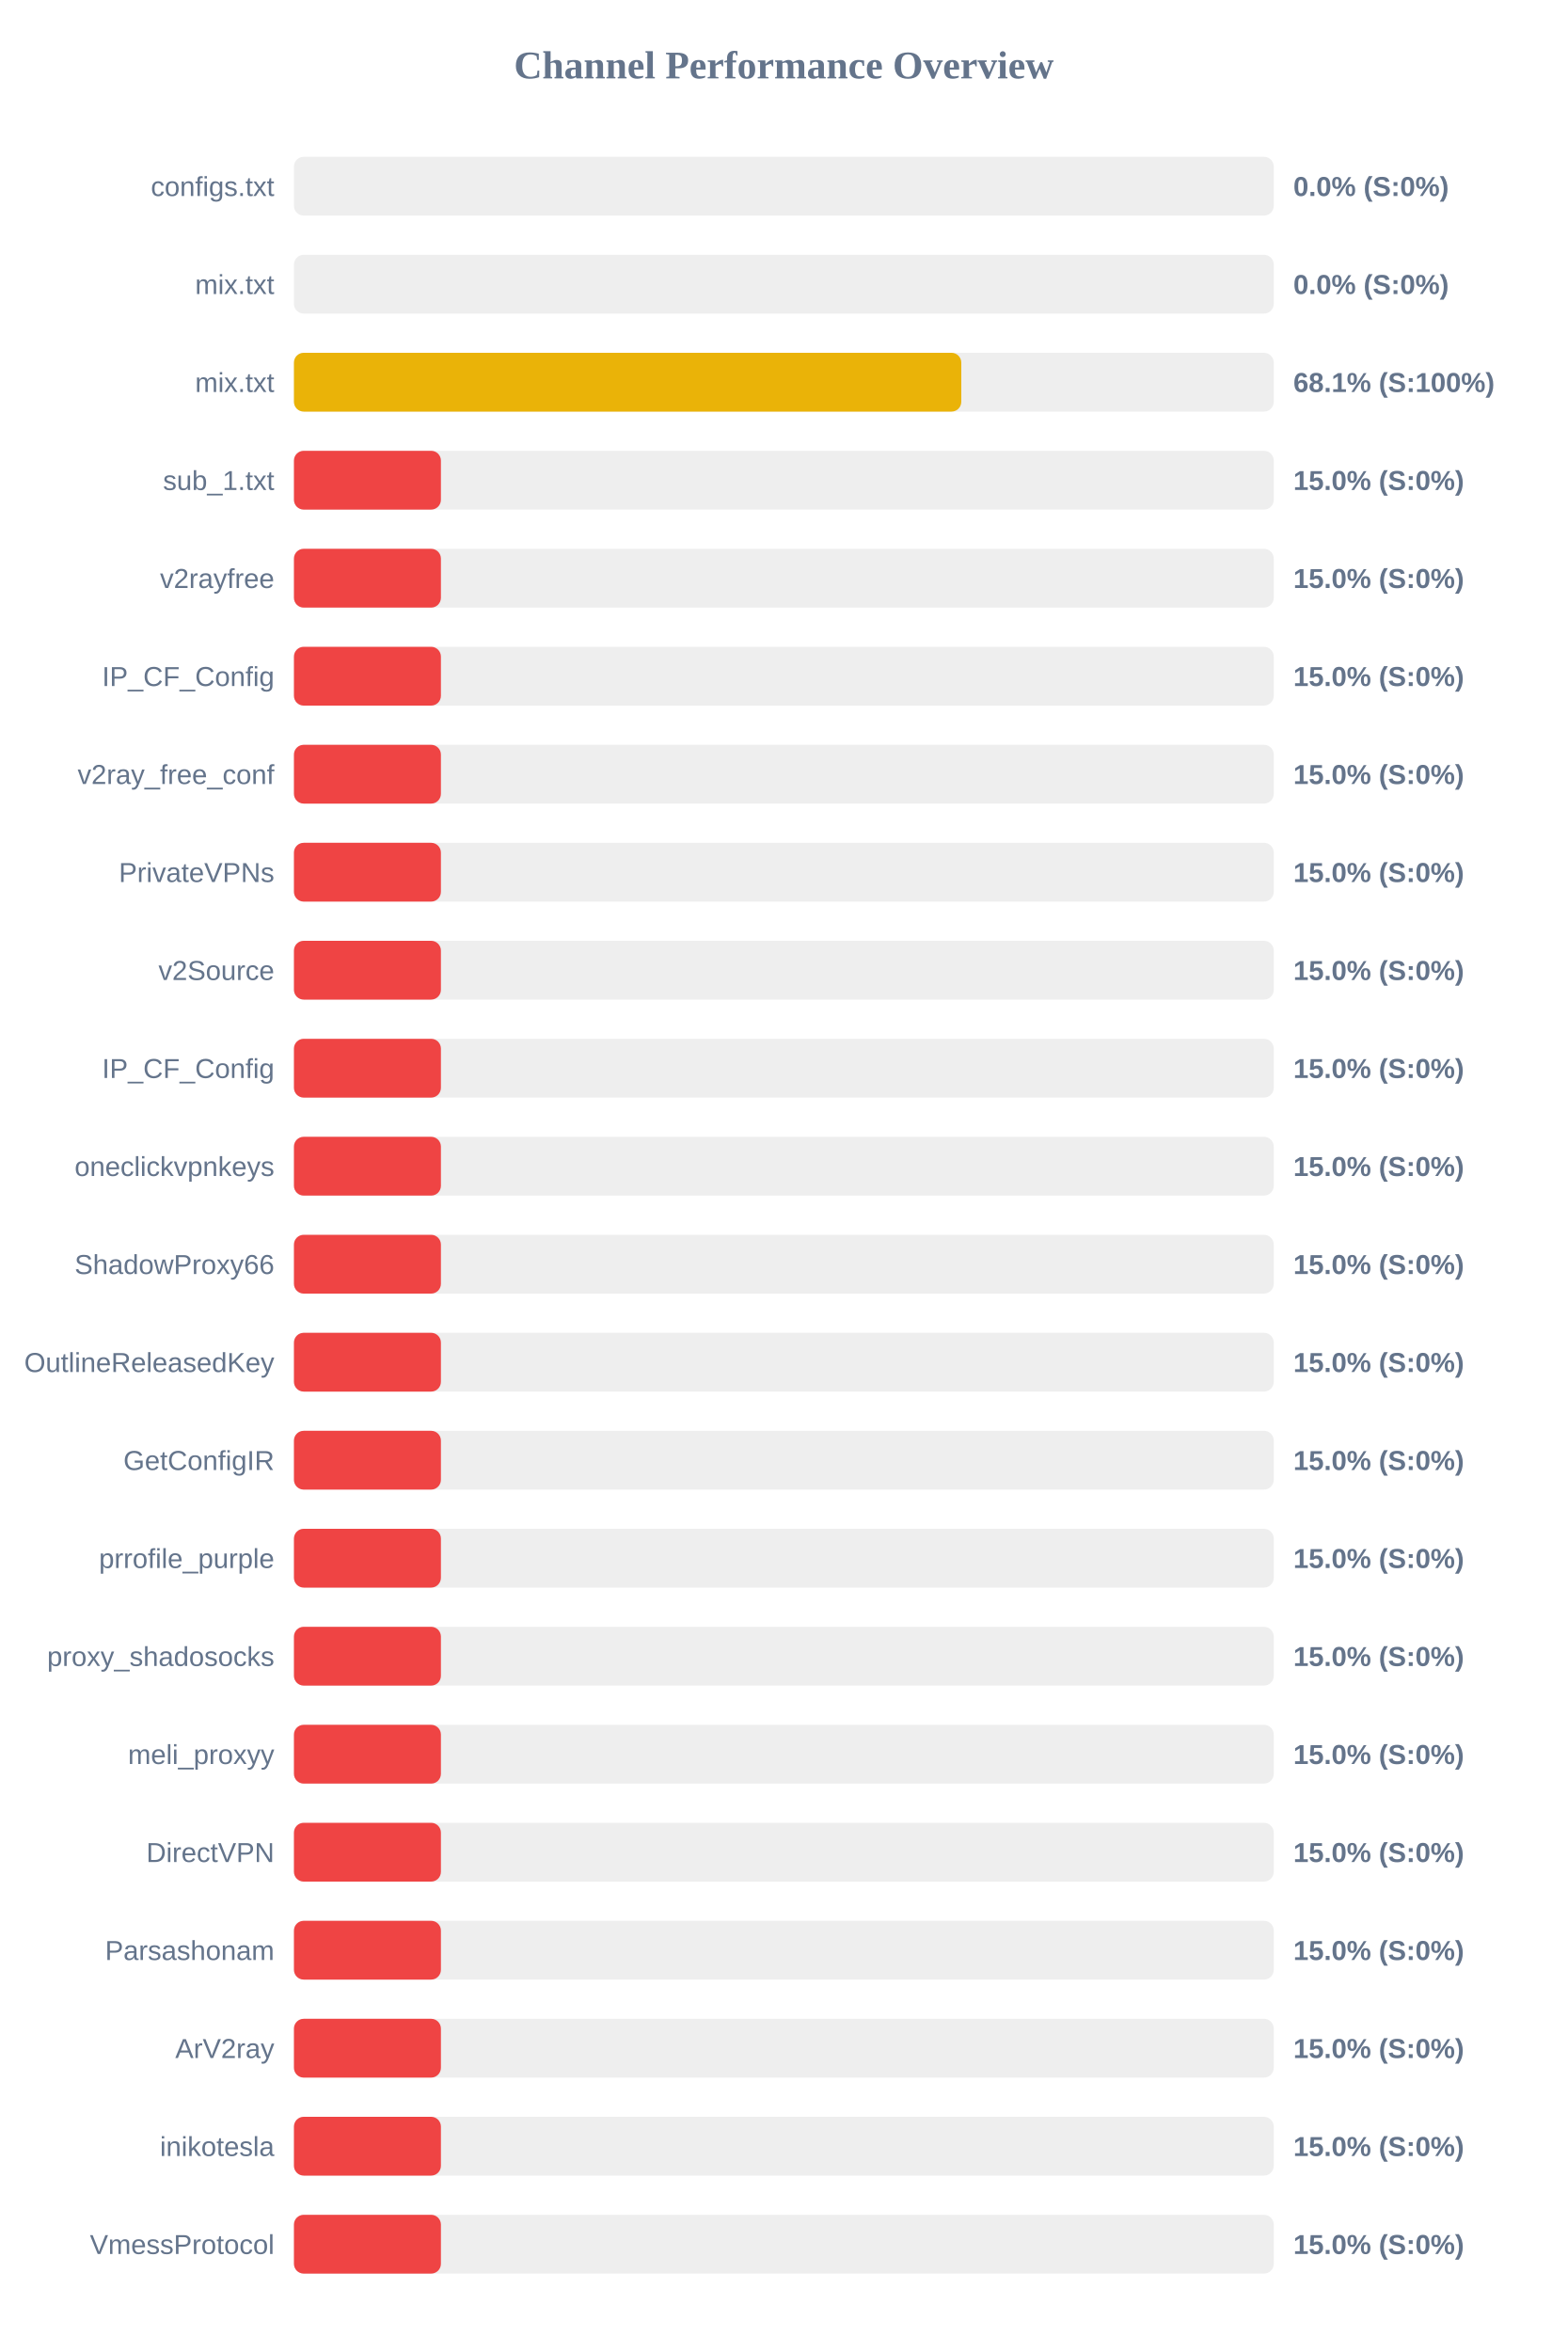
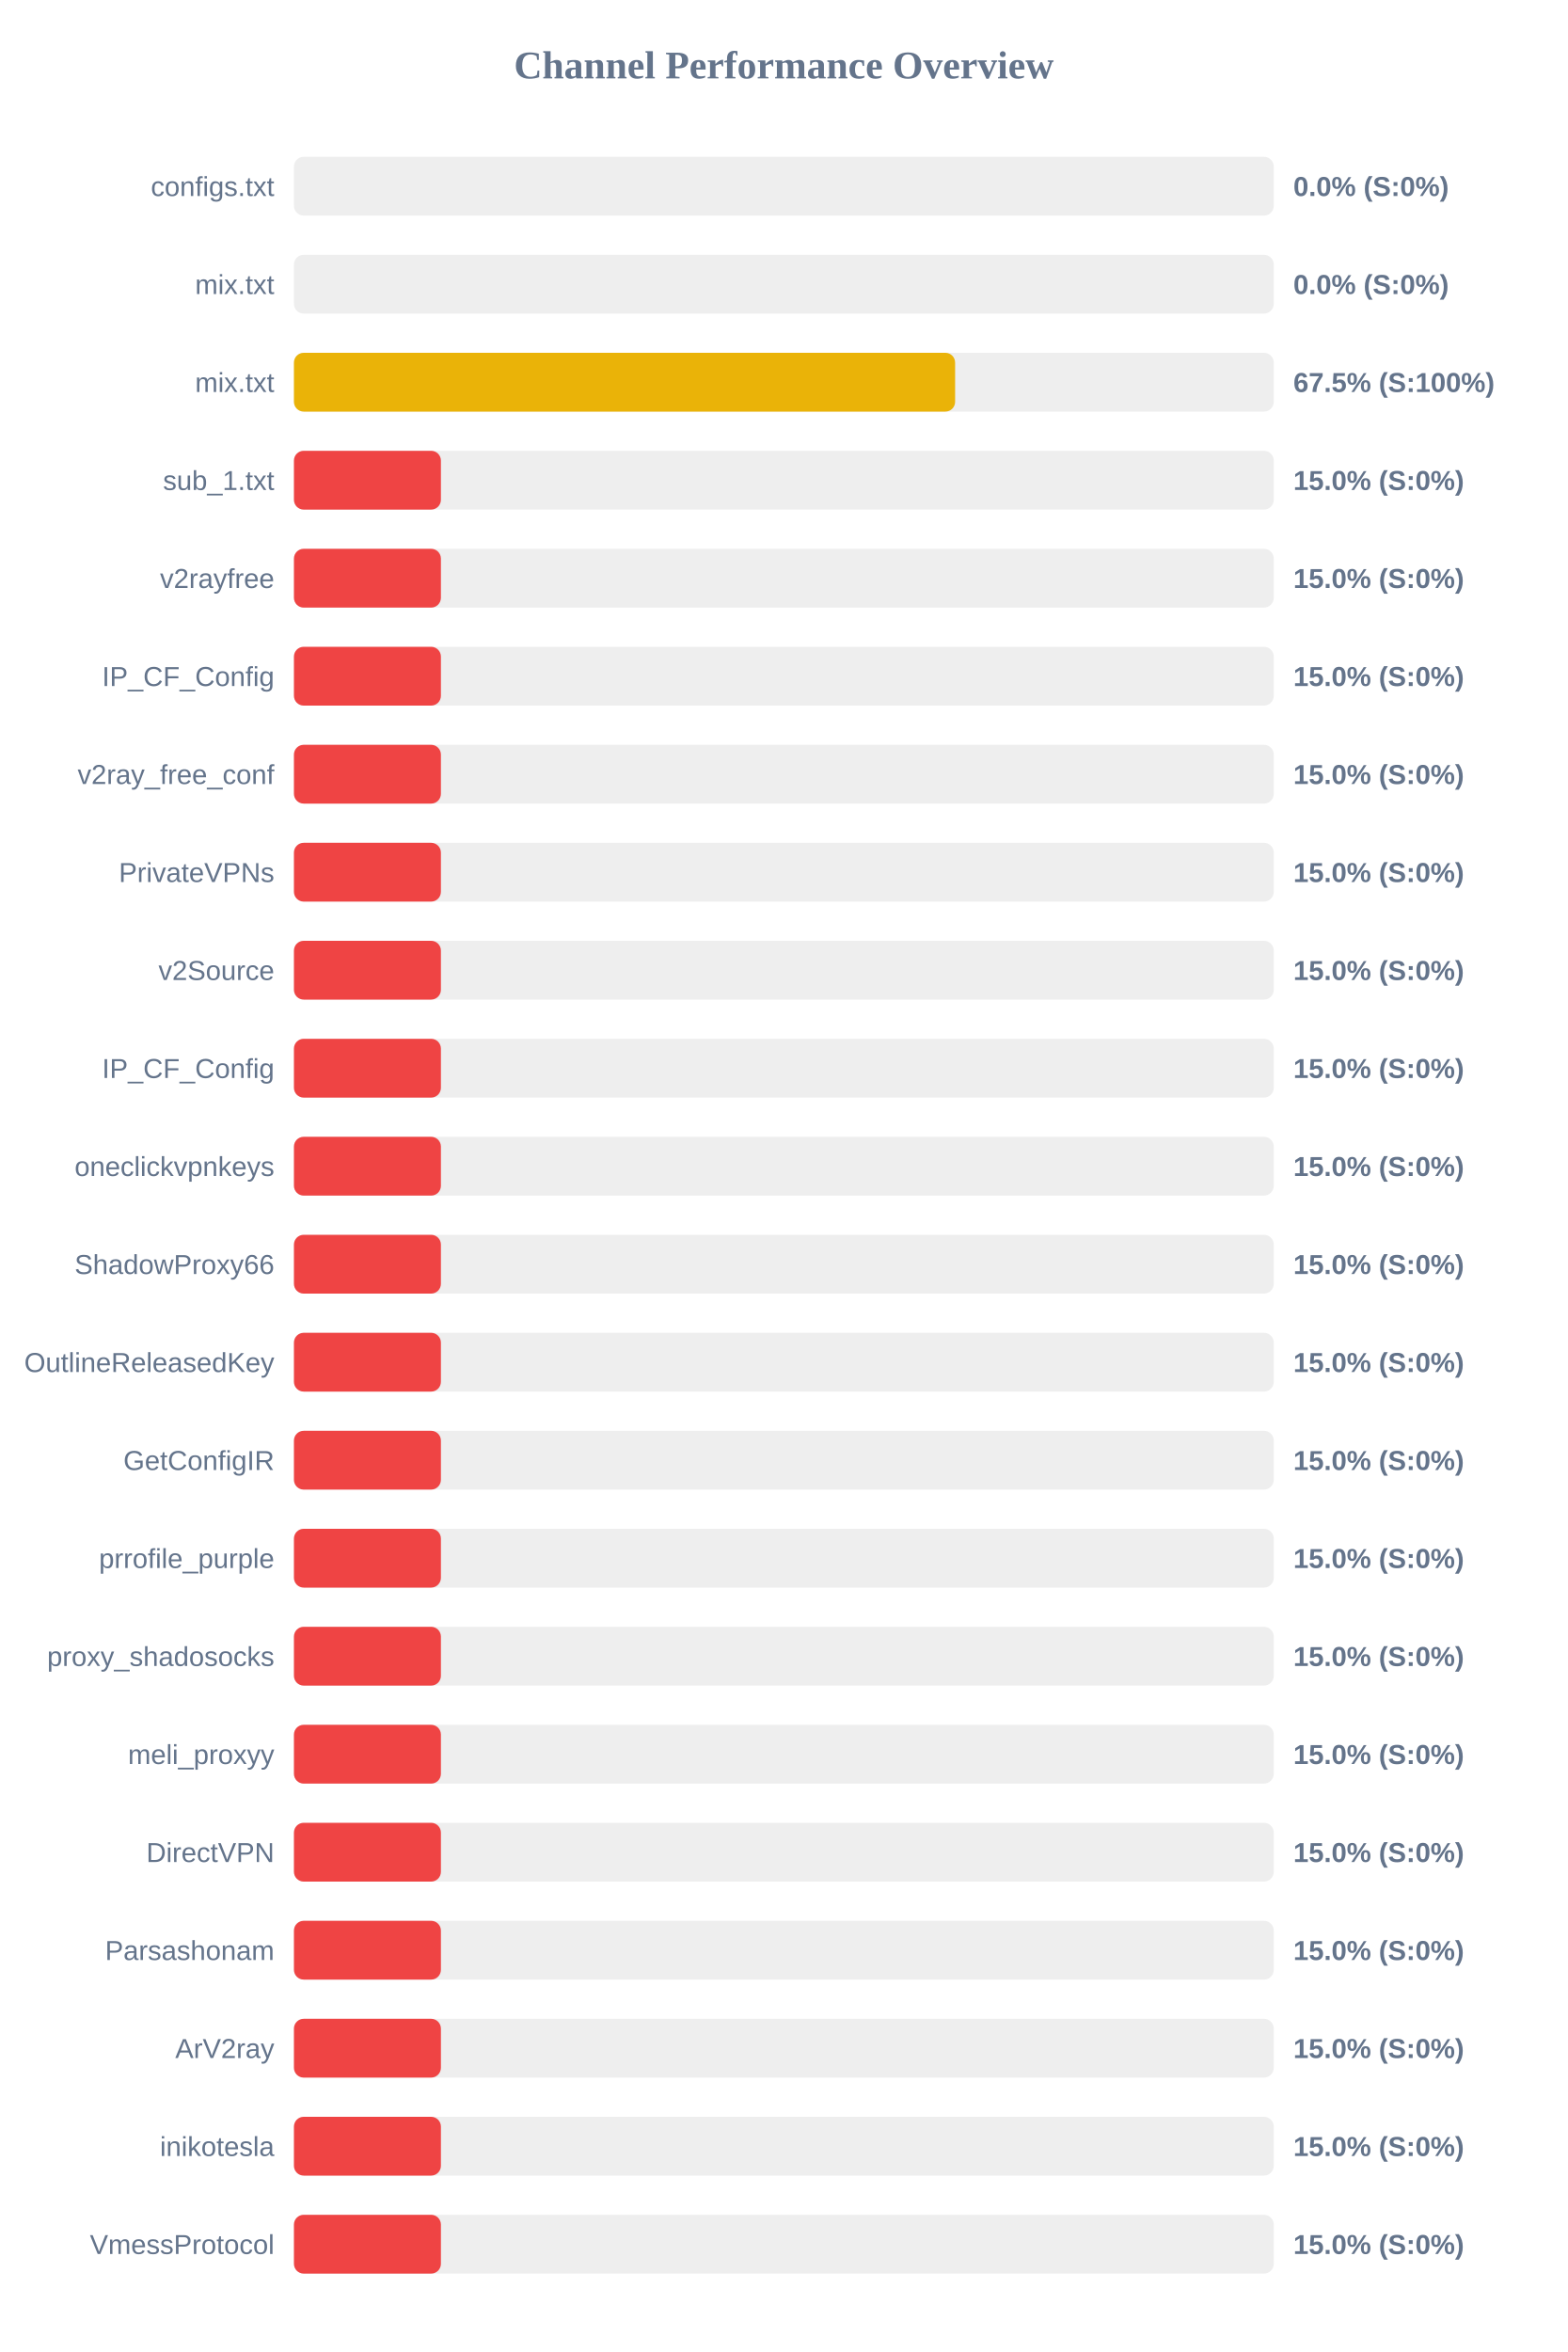
<svg xmlns="http://www.w3.org/2000/svg" width="800" height="1200" version="1.1">
  <style>
        .row { font: 14px Arial; fill: #64748b; }
        .score { font: bold 14px Arial; fill: #64748b; }
    </style>
  <text x="400" y="40" text-anchor="middle" font-size="20px" font-weight="bold" fill="#64748b">Channel Performance Overview</text>
  <rect x="150" y="80" width="500" height="30" fill="#eee" rx="5" />
  <rect x="150" y="80" width="0.0" height="30" fill="#ef4444" rx="5" />
  <text x="140" y="100" text-anchor="end" class="row">configs.txt</text>
  <text x="660" y="100" text-anchor="start" class="score">0.0% (S:0%)</text>
  <rect x="150" y="130" width="500" height="30" fill="#eee" rx="5" />
  <rect x="150" y="130" width="0.0" height="30" fill="#ef4444" rx="5" />
  <text x="140" y="150" text-anchor="end" class="row">mix.txt</text>
  <text x="660" y="150" text-anchor="start" class="score">0.0% (S:0%)</text>
  <rect x="150" y="180" width="500" height="30" fill="#eee" rx="5" />
-   <rect x="150" y="180" width="340.55" height="30" fill="#eab308" rx="5" />
+   <rect x="150" y="180" width="337.4" height="30" fill="#eab308" rx="5" />
  <text x="140" y="200" text-anchor="end" class="row">mix.txt</text>
-   <text x="660" y="200" text-anchor="start" class="score">68.1% (S:100%)</text>
+   <text x="660" y="200" text-anchor="start" class="score">67.5% (S:100%)</text>
  <rect x="150" y="230" width="500" height="30" fill="#eee" rx="5" />
  <rect x="150" y="230" width="75.0" height="30" fill="#ef4444" rx="5" />
  <text x="140" y="250" text-anchor="end" class="row">sub_1.txt</text>
  <text x="660" y="250" text-anchor="start" class="score">15.0% (S:0%)</text>
  <rect x="150" y="280" width="500" height="30" fill="#eee" rx="5" />
  <rect x="150" y="280" width="75.0" height="30" fill="#ef4444" rx="5" />
  <text x="140" y="300" text-anchor="end" class="row">v2rayfree</text>
  <text x="660" y="300" text-anchor="start" class="score">15.0% (S:0%)</text>
  <rect x="150" y="330" width="500" height="30" fill="#eee" rx="5" />
  <rect x="150" y="330" width="75.0" height="30" fill="#ef4444" rx="5" />
  <text x="140" y="350" text-anchor="end" class="row">IP_CF_Config</text>
  <text x="660" y="350" text-anchor="start" class="score">15.0% (S:0%)</text>
  <rect x="150" y="380" width="500" height="30" fill="#eee" rx="5" />
  <rect x="150" y="380" width="75.0" height="30" fill="#ef4444" rx="5" />
  <text x="140" y="400" text-anchor="end" class="row">v2ray_free_conf</text>
  <text x="660" y="400" text-anchor="start" class="score">15.0% (S:0%)</text>
  <rect x="150" y="430" width="500" height="30" fill="#eee" rx="5" />
  <rect x="150" y="430" width="75.0" height="30" fill="#ef4444" rx="5" />
  <text x="140" y="450" text-anchor="end" class="row">PrivateVPNs</text>
  <text x="660" y="450" text-anchor="start" class="score">15.0% (S:0%)</text>
  <rect x="150" y="480" width="500" height="30" fill="#eee" rx="5" />
  <rect x="150" y="480" width="75.0" height="30" fill="#ef4444" rx="5" />
  <text x="140" y="500" text-anchor="end" class="row">v2Source</text>
  <text x="660" y="500" text-anchor="start" class="score">15.0% (S:0%)</text>
  <rect x="150" y="530" width="500" height="30" fill="#eee" rx="5" />
  <rect x="150" y="530" width="75.0" height="30" fill="#ef4444" rx="5" />
  <text x="140" y="550" text-anchor="end" class="row">IP_CF_Config</text>
  <text x="660" y="550" text-anchor="start" class="score">15.0% (S:0%)</text>
  <rect x="150" y="580" width="500" height="30" fill="#eee" rx="5" />
  <rect x="150" y="580" width="75.0" height="30" fill="#ef4444" rx="5" />
  <text x="140" y="600" text-anchor="end" class="row">oneclickvpnkeys</text>
  <text x="660" y="600" text-anchor="start" class="score">15.0% (S:0%)</text>
  <rect x="150" y="630" width="500" height="30" fill="#eee" rx="5" />
  <rect x="150" y="630" width="75.0" height="30" fill="#ef4444" rx="5" />
  <text x="140" y="650" text-anchor="end" class="row">ShadowProxy66</text>
  <text x="660" y="650" text-anchor="start" class="score">15.0% (S:0%)</text>
  <rect x="150" y="680" width="500" height="30" fill="#eee" rx="5" />
  <rect x="150" y="680" width="75.0" height="30" fill="#ef4444" rx="5" />
  <text x="140" y="700" text-anchor="end" class="row">OutlineReleasedKey</text>
  <text x="660" y="700" text-anchor="start" class="score">15.0% (S:0%)</text>
  <rect x="150" y="730" width="500" height="30" fill="#eee" rx="5" />
  <rect x="150" y="730" width="75.0" height="30" fill="#ef4444" rx="5" />
  <text x="140" y="750" text-anchor="end" class="row">GetConfigIR</text>
  <text x="660" y="750" text-anchor="start" class="score">15.0% (S:0%)</text>
  <rect x="150" y="780" width="500" height="30" fill="#eee" rx="5" />
  <rect x="150" y="780" width="75.0" height="30" fill="#ef4444" rx="5" />
  <text x="140" y="800" text-anchor="end" class="row">prrofile_purple</text>
  <text x="660" y="800" text-anchor="start" class="score">15.0% (S:0%)</text>
  <rect x="150" y="830" width="500" height="30" fill="#eee" rx="5" />
  <rect x="150" y="830" width="75.0" height="30" fill="#ef4444" rx="5" />
  <text x="140" y="850" text-anchor="end" class="row">proxy_shadosocks</text>
  <text x="660" y="850" text-anchor="start" class="score">15.0% (S:0%)</text>
  <rect x="150" y="880" width="500" height="30" fill="#eee" rx="5" />
  <rect x="150" y="880" width="75.0" height="30" fill="#ef4444" rx="5" />
  <text x="140" y="900" text-anchor="end" class="row">meli_proxyy</text>
  <text x="660" y="900" text-anchor="start" class="score">15.0% (S:0%)</text>
  <rect x="150" y="930" width="500" height="30" fill="#eee" rx="5" />
  <rect x="150" y="930" width="75.0" height="30" fill="#ef4444" rx="5" />
  <text x="140" y="950" text-anchor="end" class="row">DirectVPN</text>
  <text x="660" y="950" text-anchor="start" class="score">15.0% (S:0%)</text>
  <rect x="150" y="980" width="500" height="30" fill="#eee" rx="5" />
  <rect x="150" y="980" width="75.0" height="30" fill="#ef4444" rx="5" />
  <text x="140" y="1000" text-anchor="end" class="row">Parsashonam</text>
  <text x="660" y="1000" text-anchor="start" class="score">15.0% (S:0%)</text>
  <rect x="150" y="1030" width="500" height="30" fill="#eee" rx="5" />
  <rect x="150" y="1030" width="75.0" height="30" fill="#ef4444" rx="5" />
  <text x="140" y="1050" text-anchor="end" class="row">ArV2ray</text>
  <text x="660" y="1050" text-anchor="start" class="score">15.0% (S:0%)</text>
  <rect x="150" y="1080" width="500" height="30" fill="#eee" rx="5" />
  <rect x="150" y="1080" width="75.0" height="30" fill="#ef4444" rx="5" />
  <text x="140" y="1100" text-anchor="end" class="row">inikotesla</text>
  <text x="660" y="1100" text-anchor="start" class="score">15.0% (S:0%)</text>
  <rect x="150" y="1130" width="500" height="30" fill="#eee" rx="5" />
  <rect x="150" y="1130" width="75.0" height="30" fill="#ef4444" rx="5" />
  <text x="140" y="1150" text-anchor="end" class="row">VmessProtocol</text>
  <text x="660" y="1150" text-anchor="start" class="score">15.0% (S:0%)</text>
</svg>
